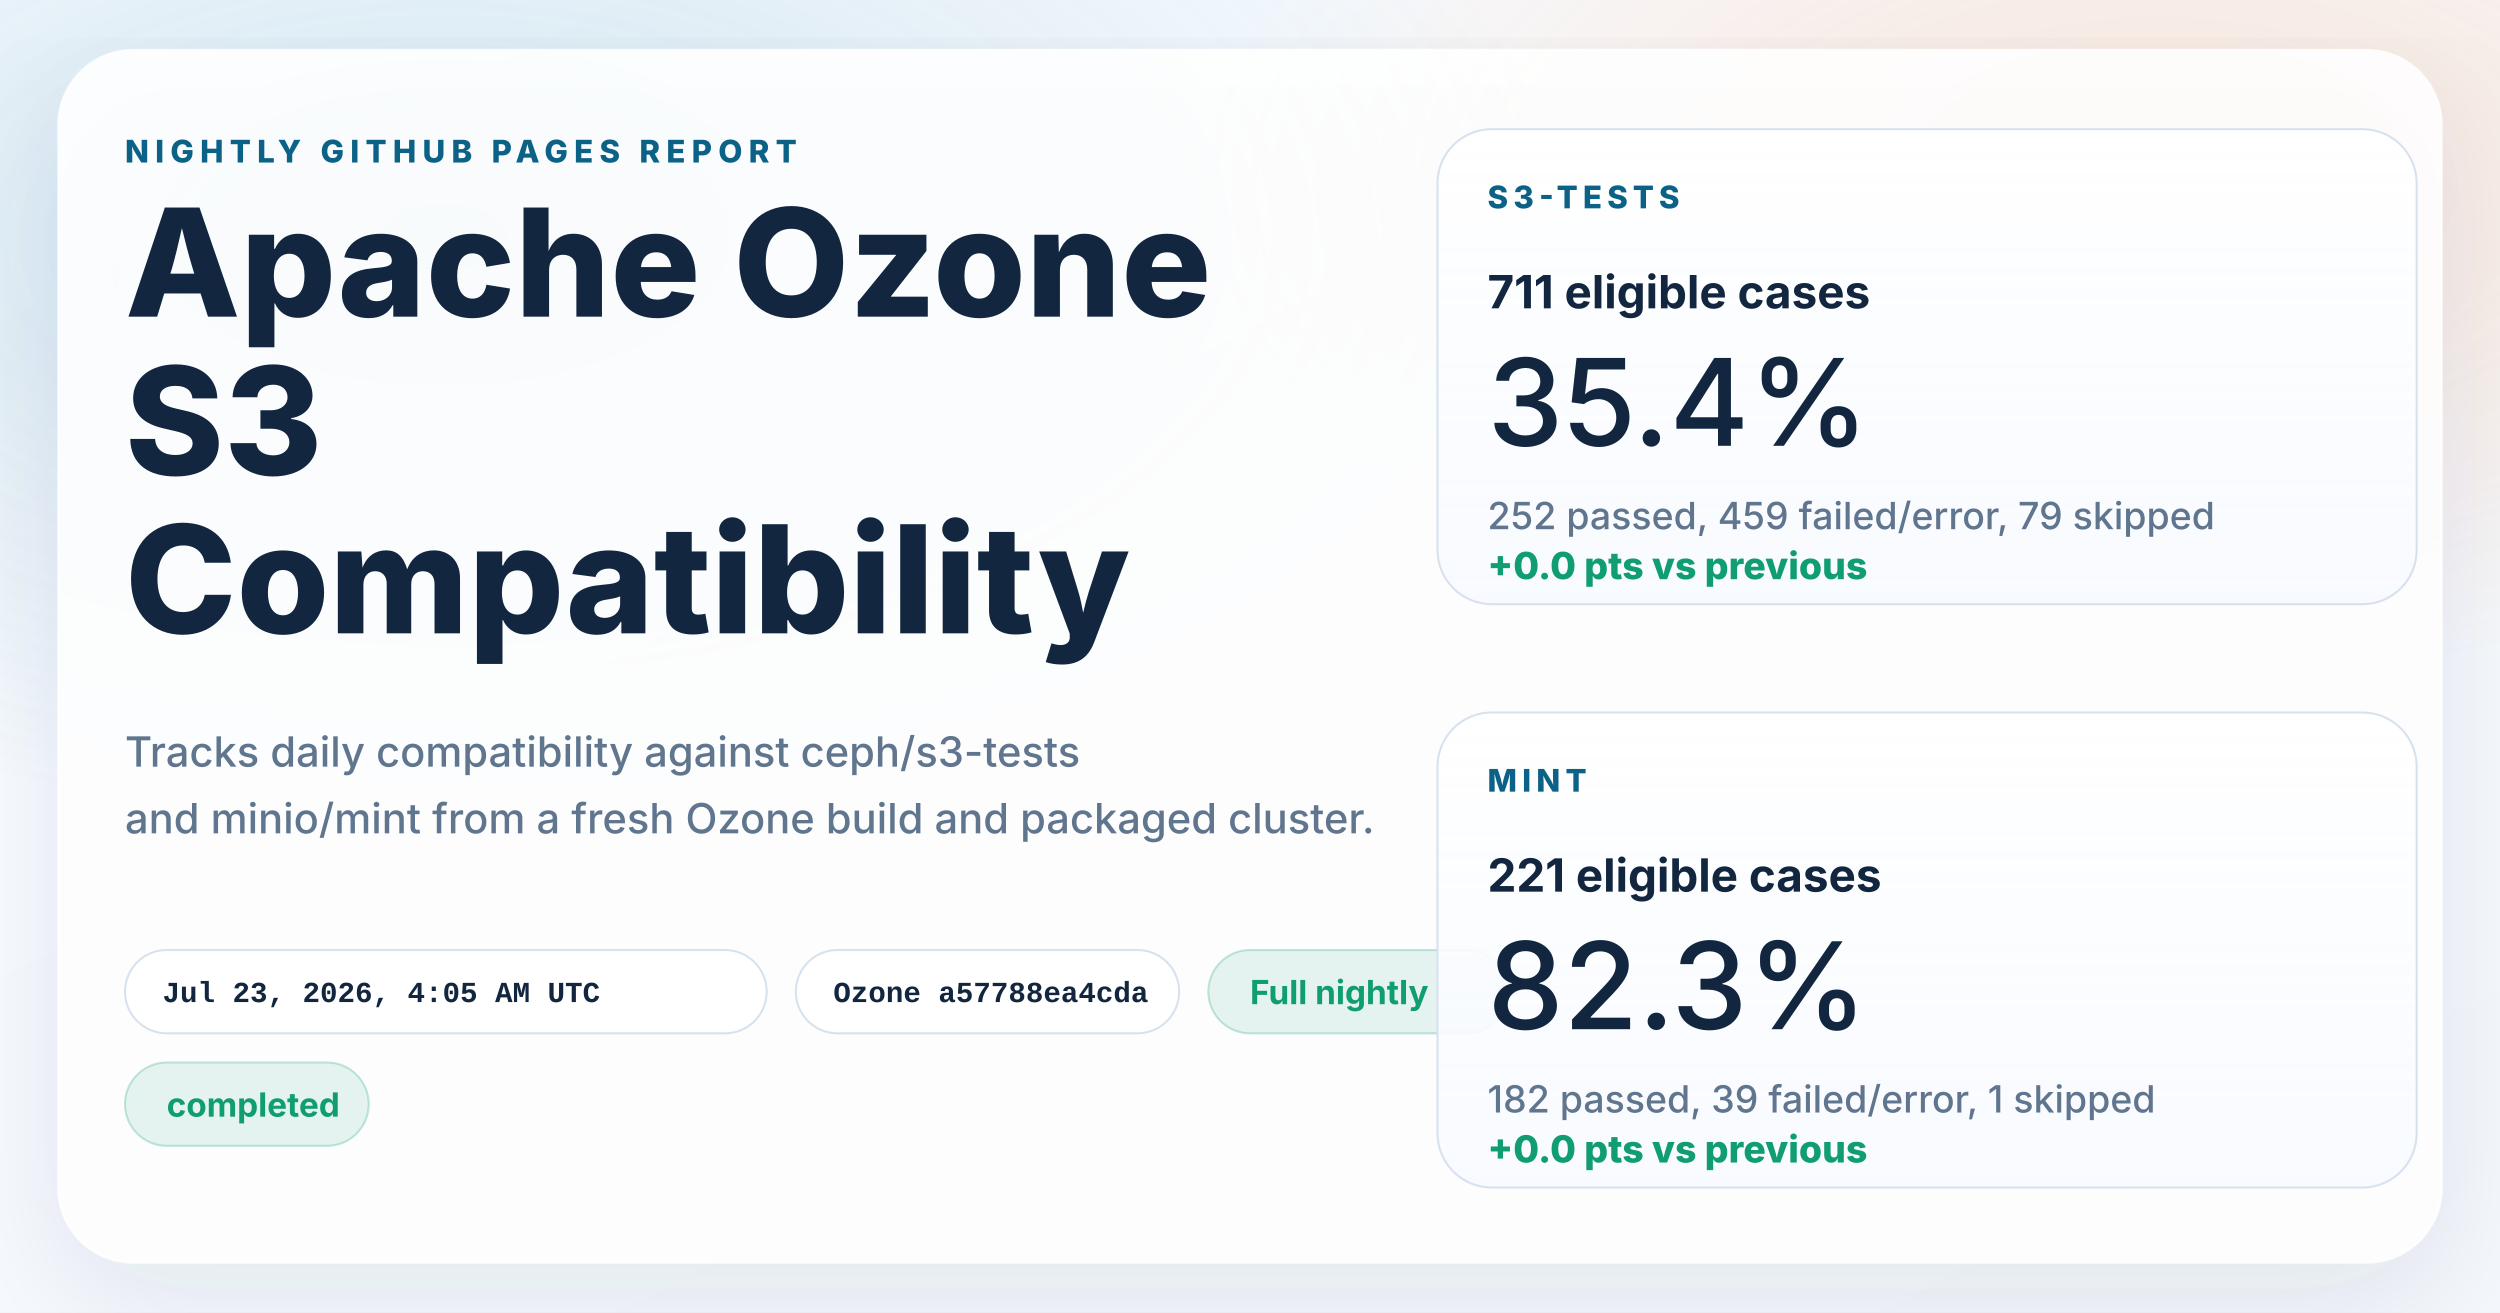
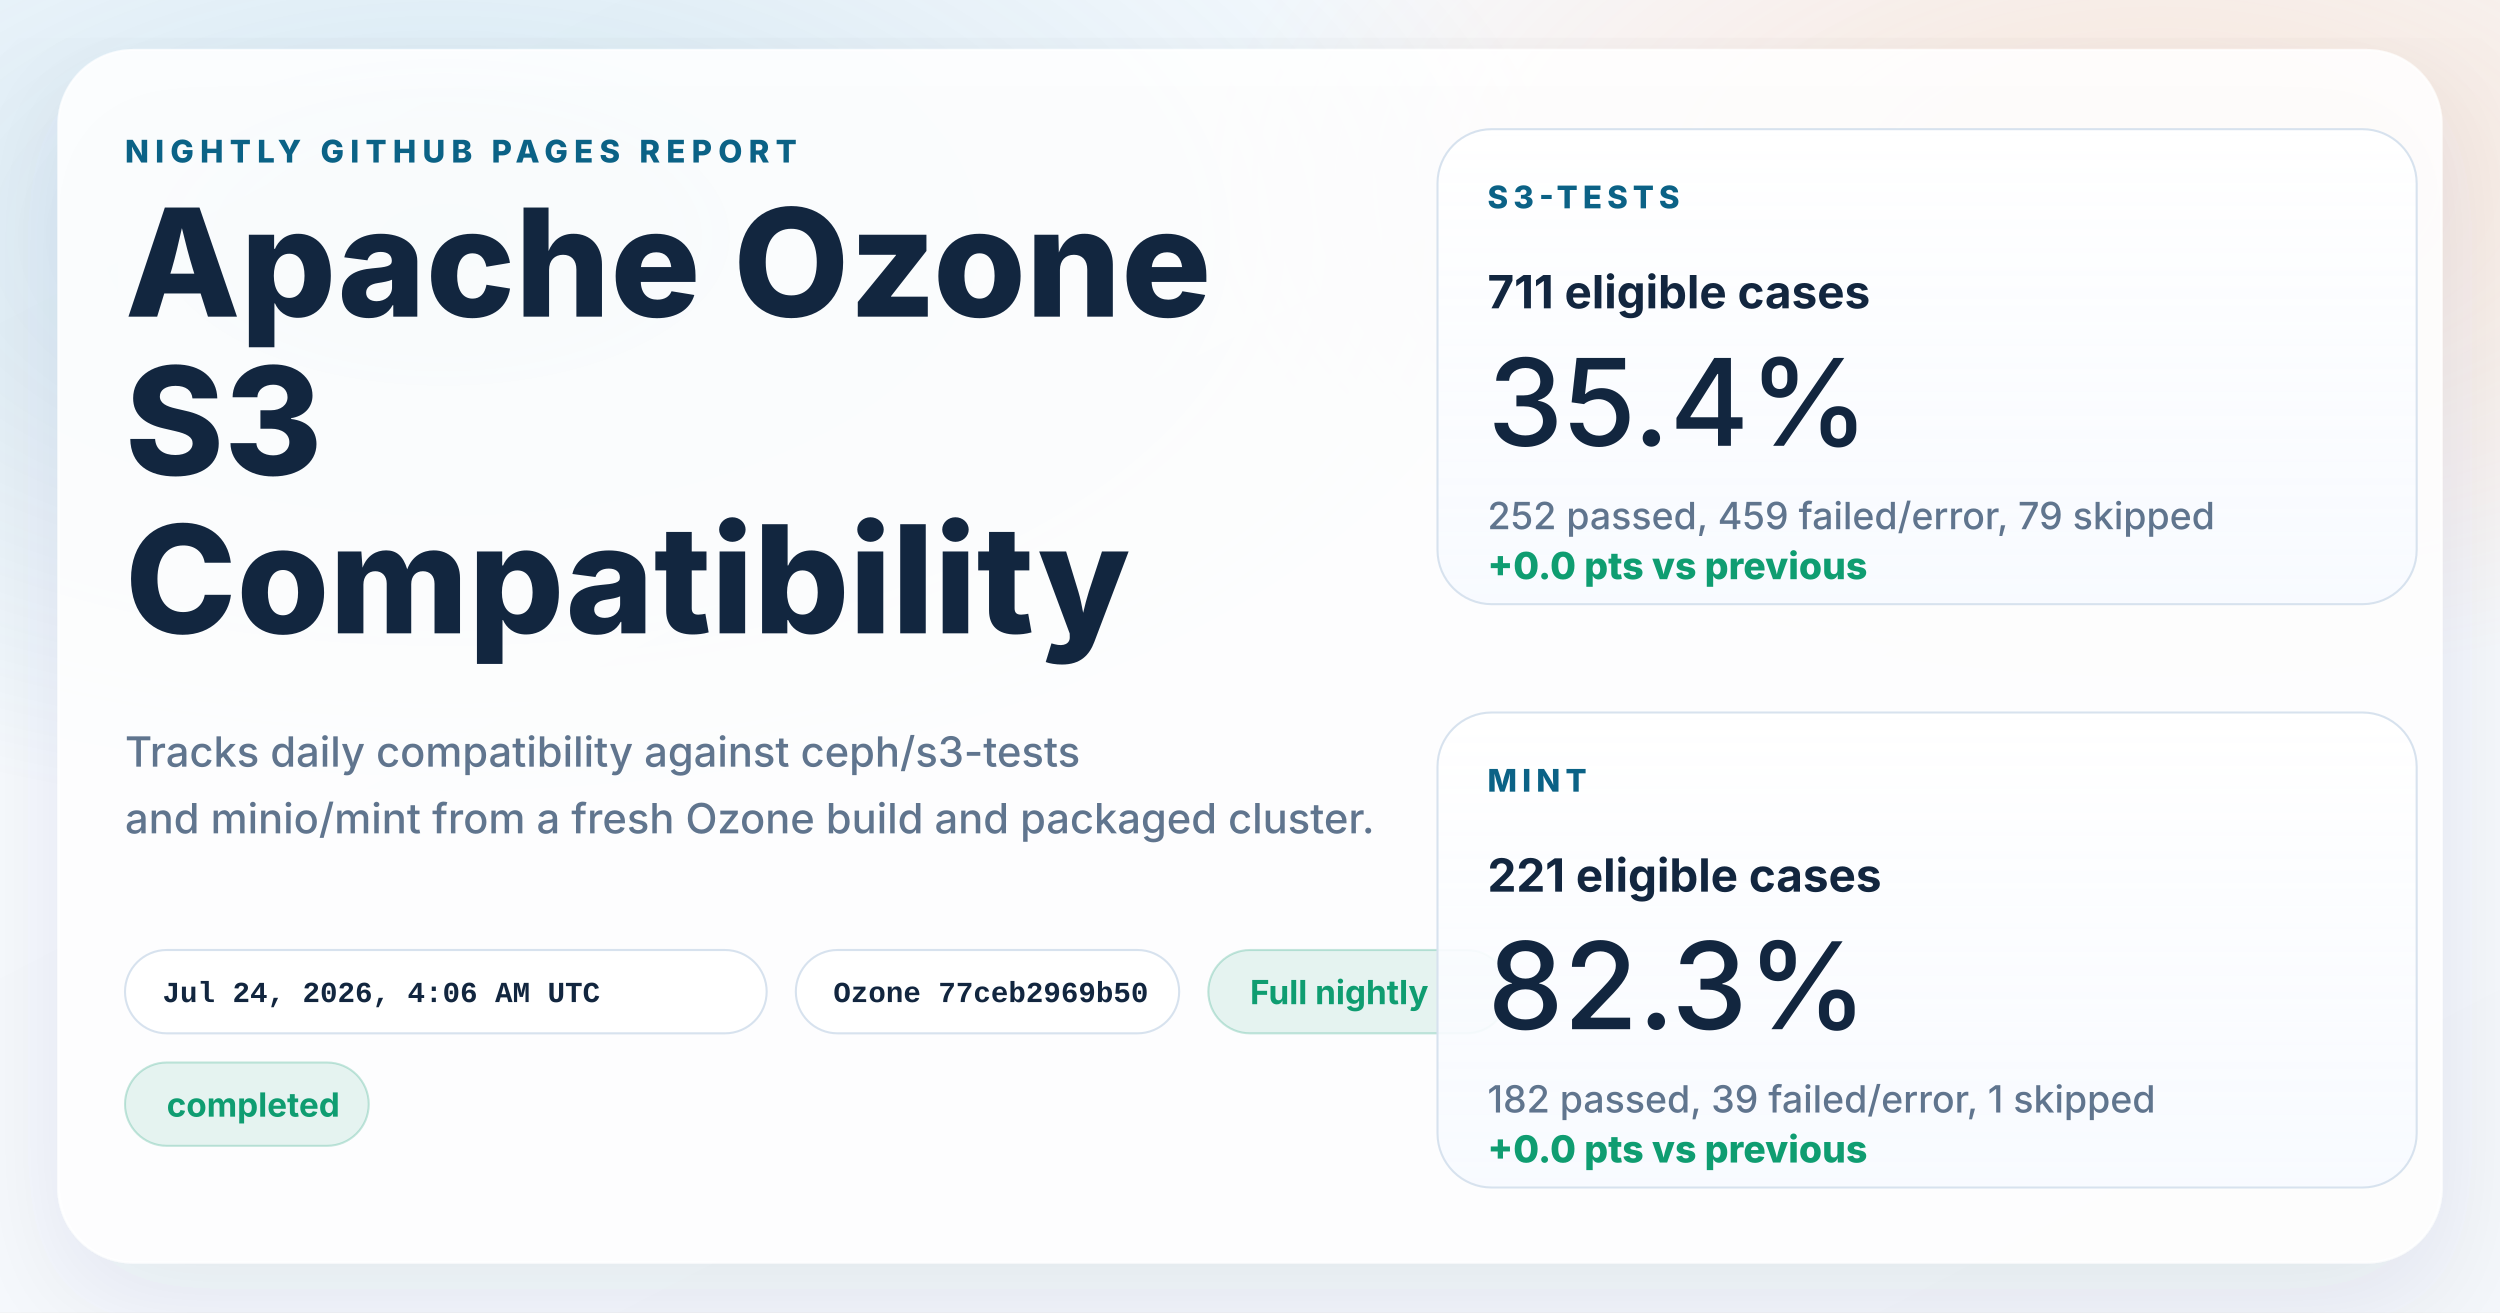
<svg xmlns="http://www.w3.org/2000/svg" width="1200" height="630" viewBox="0 0 1200 630" role="img" aria-labelledby="title desc">
  <defs>
    <linearGradient id="page" x1="0%" y1="0%" x2="100%" y2="100%">
      <stop offset="0%" stop-color="#f8fbff" />
      <stop offset="100%" stop-color="#f4f7fb" />
    </linearGradient>
    <radialGradient id="glowBlue" cx="18%" cy="18%" r="45%">
      <stop offset="0%" stop-color="#0d7fab" stop-opacity="0.16" />
      <stop offset="100%" stop-color="#0d7fab" stop-opacity="0" />
    </radialGradient>
    <radialGradient id="glowWarm" cx="86%" cy="14%" r="38%">
      <stop offset="0%" stop-color="#ff8a3d" stop-opacity="0.18" />
      <stop offset="100%" stop-color="#ff8a3d" stop-opacity="0" />
    </radialGradient>
    <linearGradient id="card" x1="0%" y1="0%" x2="0%" y2="100%">
      <stop offset="0%" stop-color="#ffffff" stop-opacity="0.96" />
      <stop offset="100%" stop-color="#f7faff" stop-opacity="0.88" />
    </linearGradient>
    <filter id="shadow" x="-10%" y="-10%" width="120%" height="120%">
      <feDropShadow dx="0" dy="18" stdDeviation="28" flood-color="#102d4c" flood-opacity="0.10" />
    </filter>
  </defs>
  <rect width="1200" height="630" fill="url(#page)" />
  <rect width="1200" height="630" fill="url(#glowBlue)" />
  <rect width="1200" height="630" fill="url(#glowWarm)" />
  <g filter="url(#shadow)">
    <rect x="28" y="24" width="1144" height="582" rx="36" fill="#ffffff" fill-opacity="0.86" stroke="#ffffff" stroke-opacity="0.75" />
  </g>
  <g font-family="system-ui, -apple-system, BlinkMacSystemFont, 'Segoe UI', sans-serif" fill="#12263f">
    <text x="60" y="78" font-size="15" font-weight="800" letter-spacing="3" fill="#0b6286">NIGHTLY GITHUB PAGES REPORT</text>
    <text x="60" y="152" font-size="72" font-weight="800">Apache Ozone</text>
    <text x="60" y="228" font-size="72" font-weight="800">S3</text>
    <text x="60" y="304" font-size="72" font-weight="800">Compatibility</text>
    <text x="60" y="368" font-size="20" font-weight="500" fill="#60758e">Tracks daily compatibility against ceph/s3-tests</text>
    <text x="60" y="400" font-size="20" font-weight="500" fill="#60758e">and minio/mint from a fresh Ozone build and packaged cluster.</text>
  </g>
  <g font-family="'SFMono-Regular', Consolas, 'Liberation Mono', monospace" font-size="14" font-weight="600">
    <g transform="translate(60 456)">
      <rect width="308" height="40" rx="20" fill="#ffffff" fill-opacity="0.94" stroke="#d7e2ee" />
-       <text x="18" y="25" fill="#12263f">Jul 23, 2026, 4:05 AM UTC</text>
+       <text x="18" y="25" fill="#12263f">Jul 24, 2026, 4:06 AM UTC</text>
    </g>
    <g transform="translate(382 456)">
      <rect width="184" height="40" rx="20" fill="#ffffff" fill-opacity="0.94" stroke="#d7e2ee" />
-       <text x="18" y="25" fill="#12263f">Ozone a57788ea4cda</text>
+       <text x="18" y="25" fill="#12263f">Ozone 77ceb2969b50</text>
    </g>
  </g>
  <g font-family="system-ui, -apple-system, BlinkMacSystemFont, 'Segoe UI', sans-serif" font-size="16" font-weight="700">
    <g transform="translate(580 456)">
      <rect width="144" height="40" rx="20" fill="#0f9d71" fill-opacity="0.10" stroke="#0f9d71" stroke-opacity="0.24" />
      <text x="20" y="26" fill="#0f9d71">Full nightly</text>
    </g>
    <g transform="translate(60 510)">
      <rect width="117" height="40" rx="20" fill="#0f9d71" fill-opacity="0.10" stroke="#0f9d71" stroke-opacity="0.24" />
      <text x="20" y="26" fill="#0f9d71">completed</text>
    </g>
  </g>
  <g font-family="system-ui, -apple-system, BlinkMacSystemFont, 'Segoe UI', sans-serif" fill="#12263f">
    <g transform="translate(690 62)">
      <rect width="470" height="228" rx="26" fill="url(#card)" stroke="#d7e2ee" />
      <text x="24" y="38" font-size="15" font-weight="800" letter-spacing="2.5" fill="#0b6286">S3-TESTS</text>
      <text x="24" y="86" font-size="22" font-weight="700">711 eligible cases</text>
      <text x="24" y="152" font-size="58" font-weight="500">35.4%</text>
      <text x="24" y="192" font-size="18" font-weight="500" fill="#60758e">252 passed, 459 failed/error, 79 skipped</text>
      <text x="24" y="216" font-size="18" font-weight="800" fill="#0f9d71">+0.0 pts vs previous</text>
    </g>
    <g transform="translate(690 342)">
      <rect width="470" height="228" rx="26" fill="url(#card)" stroke="#d7e2ee" />
      <text x="24" y="38" font-size="15" font-weight="800" letter-spacing="2.5" fill="#0b6286">MINT</text>
      <text x="24" y="86" font-size="22" font-weight="700">221 eligible cases</text>
      <text x="24" y="152" font-size="58" font-weight="500">82.3%</text>
      <text x="24" y="192" font-size="18" font-weight="500" fill="#60758e">182 passed, 39 failed/error, 1 skipped</text>
      <text x="24" y="216" font-size="18" font-weight="800" fill="#0f9d71">+0.0 pts vs previous</text>
    </g>
  </g>
</svg>
